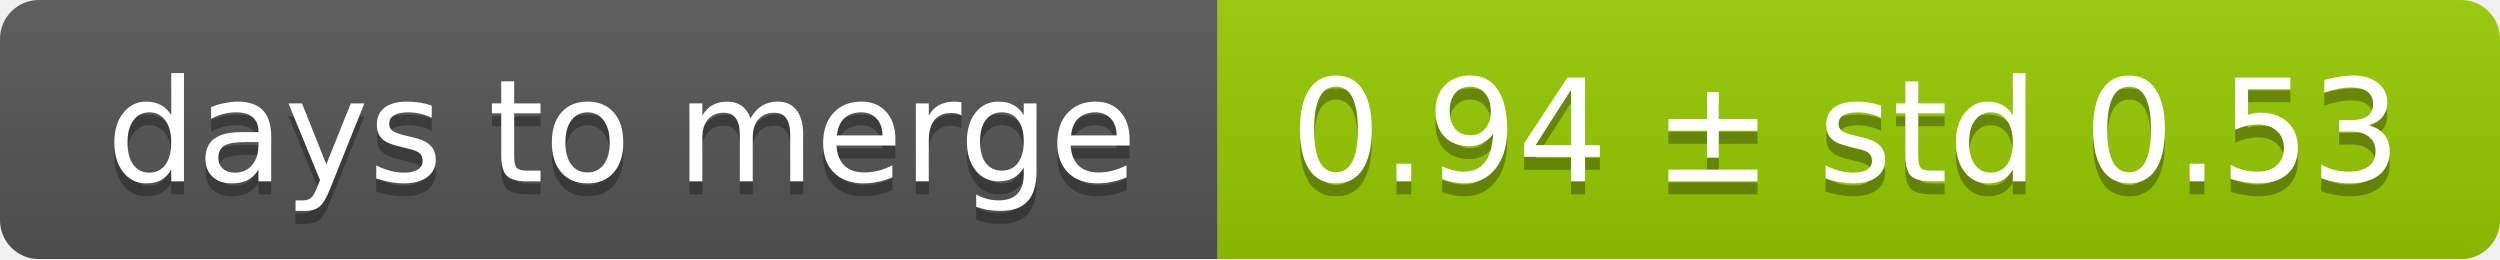
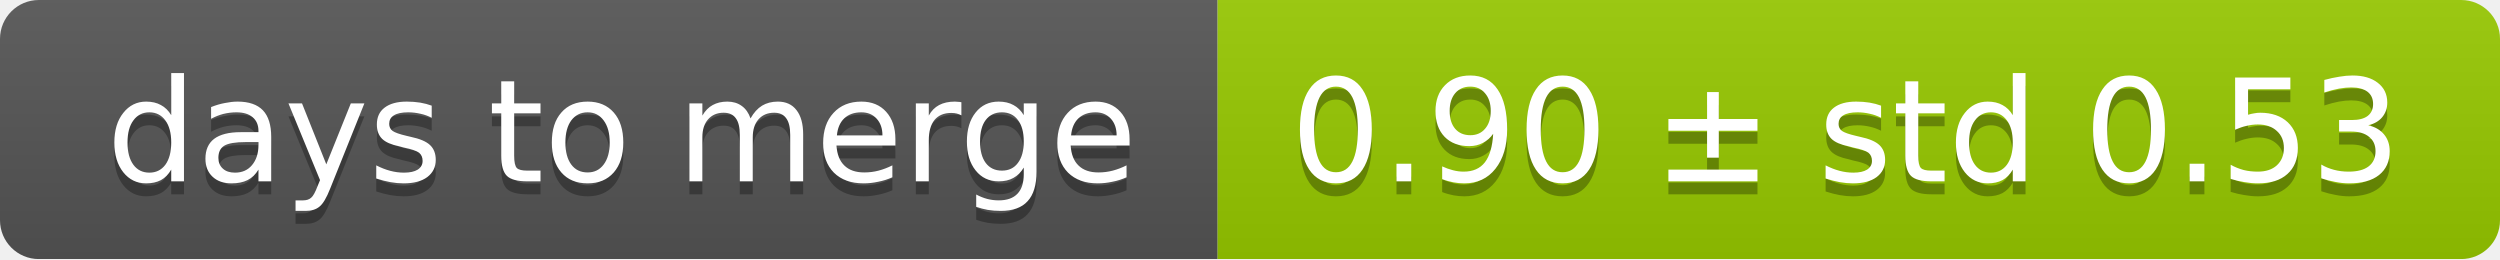
<svg xmlns="http://www.w3.org/2000/svg" width="193" height="20">
  <linearGradient id="smooth" x2="0" y2="100%">
    <stop offset="0" stop-color="#bbb" stop-opacity=".1" />
    <stop offset="1" stop-opacity=".1" />
  </linearGradient>
  <mask id="round">
    <rect width="193" height="20" rx="3" fill="#fff" />
  </mask>
  <g mask="url(#round)">
    <rect width="94" height="20" fill="#555" />
    <rect x="94" width="99" height="20" fill="#97ca00" />
    <rect width="193" height="20" fill="url(#smooth)" />
  </g>
  <g fill="#fff" text-anchor="middle" font-family="DejaVu Sans,Verdana,Geneva,sans-serif" font-size="11">
    <text x="48" y="15" fill="#010101" fill-opacity=".3">days to merge</text>
    <text x="48" y="14">days to merge</text>
-     <text x="142.5" y="15" fill="#010101" fill-opacity=".3">0.94 ± std 0.53</text>
-     <text x="142.5" y="14">0.94 ± std 0.53</text>
+     <text x="142.5" y="15" fill="#010101" fill-opacity=".3">0.90 ± std 0.53</text>
+     <text x="142.5" y="14">0.90 ± std 0.53</text>
  </g>
</svg>
